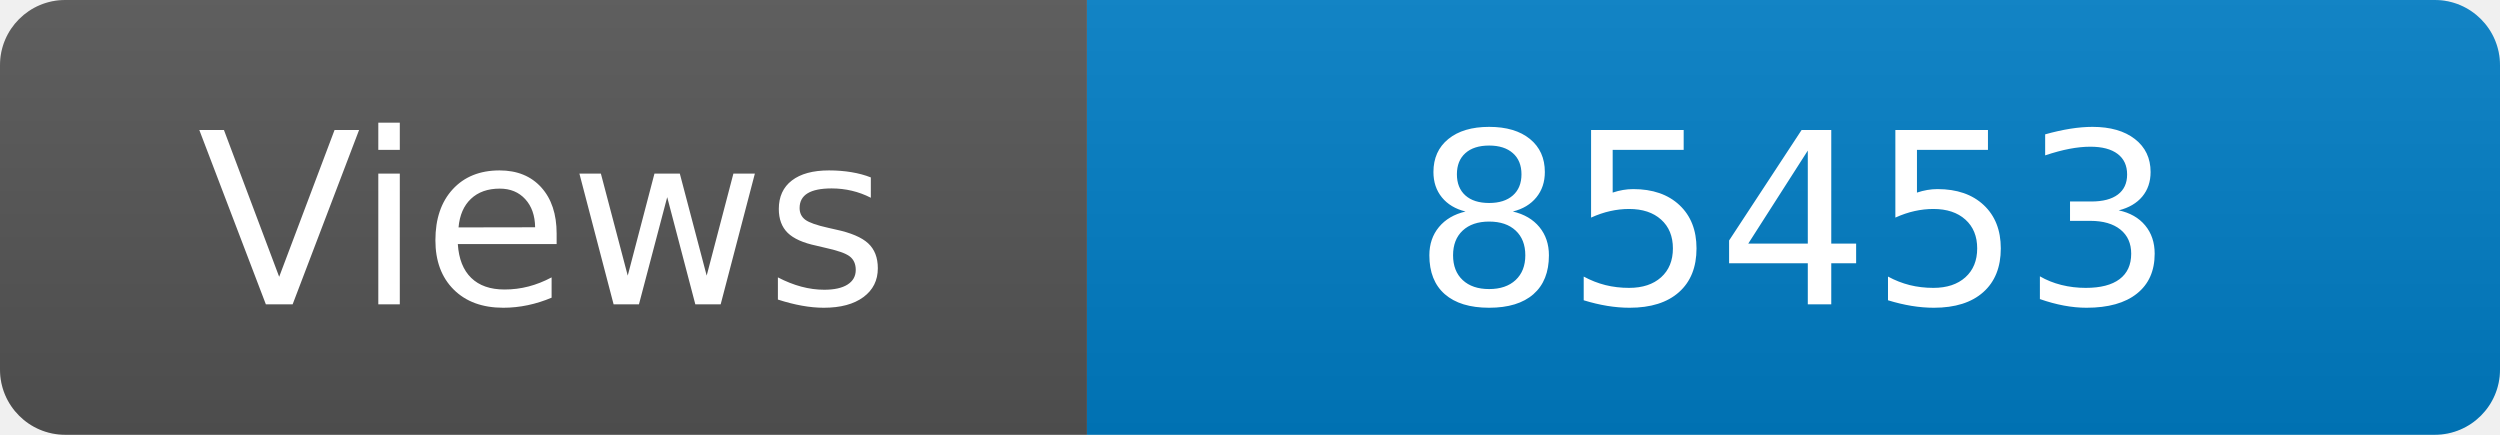
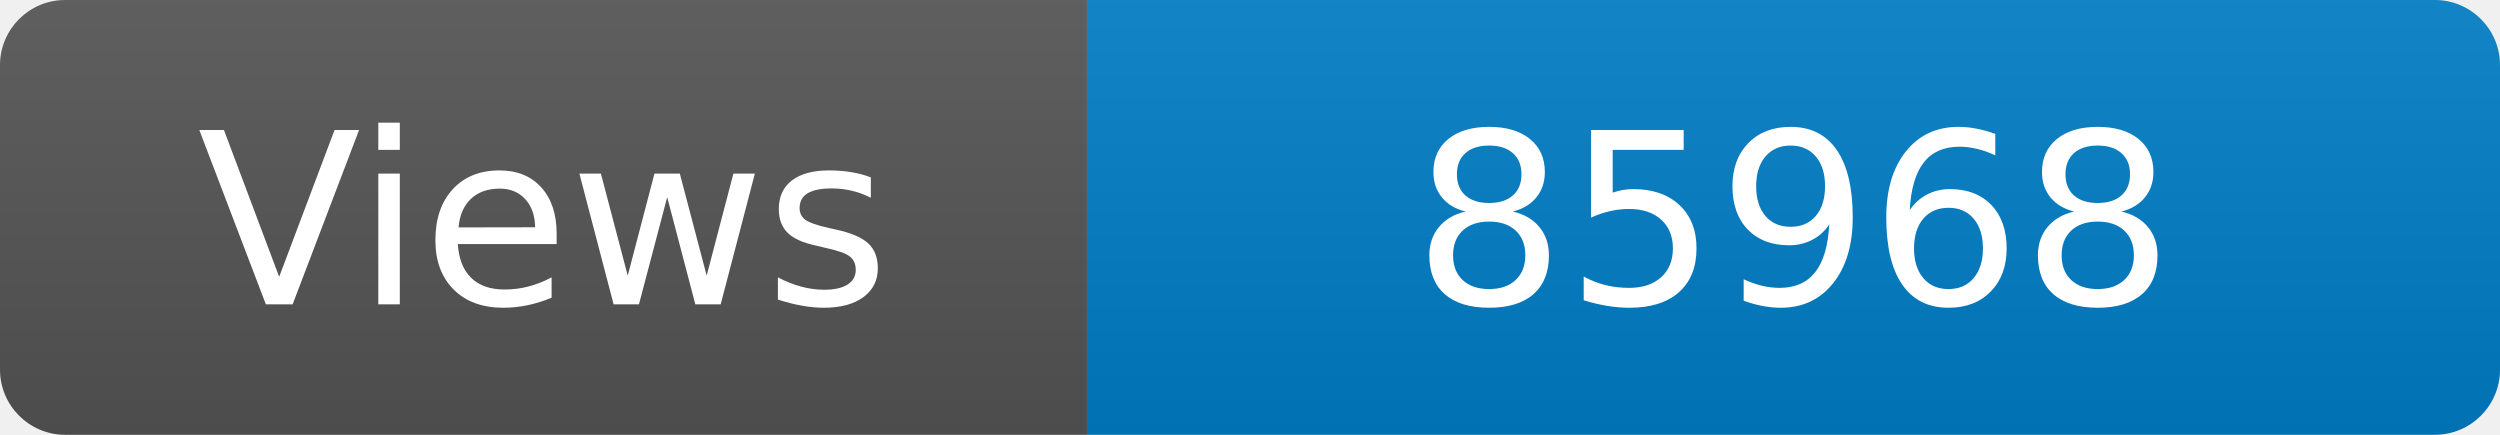
<svg xmlns="http://www.w3.org/2000/svg" width="115" height="20" role="img" aria-label="Maintained?: yes">
  <linearGradient id="s" x2="0" y2="100%">
    <stop offset="0" stop-color="#bbb" stop-opacity=".1" />
    <stop offset="1" stop-opacity=".1" />
  </linearGradient>
  <clipPath id="r">
    <rect width="115" height="20" rx="3" fill="#fff" />
  </clipPath>
  <g clip-path="url(#r)">
    <rect width="50" height="20" fill="#555" />
    <rect x="50" width="160" height="20" fill="#007ec6" />
    <rect width="115" height="20" fill="url(#s)" />
  </g>
  <g fill="#fff" text-anchor="middle" font-family="Verdana,Geneva,DejaVu Sans,sans-serif" font-size="110">
    <text x="250" y="140" transform="scale(.1)" fill="#fff">Views</text>
-     <text x="825" y="140" transform="scale(.1)" fill="#fff">85453</text>
+     <text x="825" y="140" transform="scale(.1)" fill="#fff">85968</text>
  </g>
</svg>
